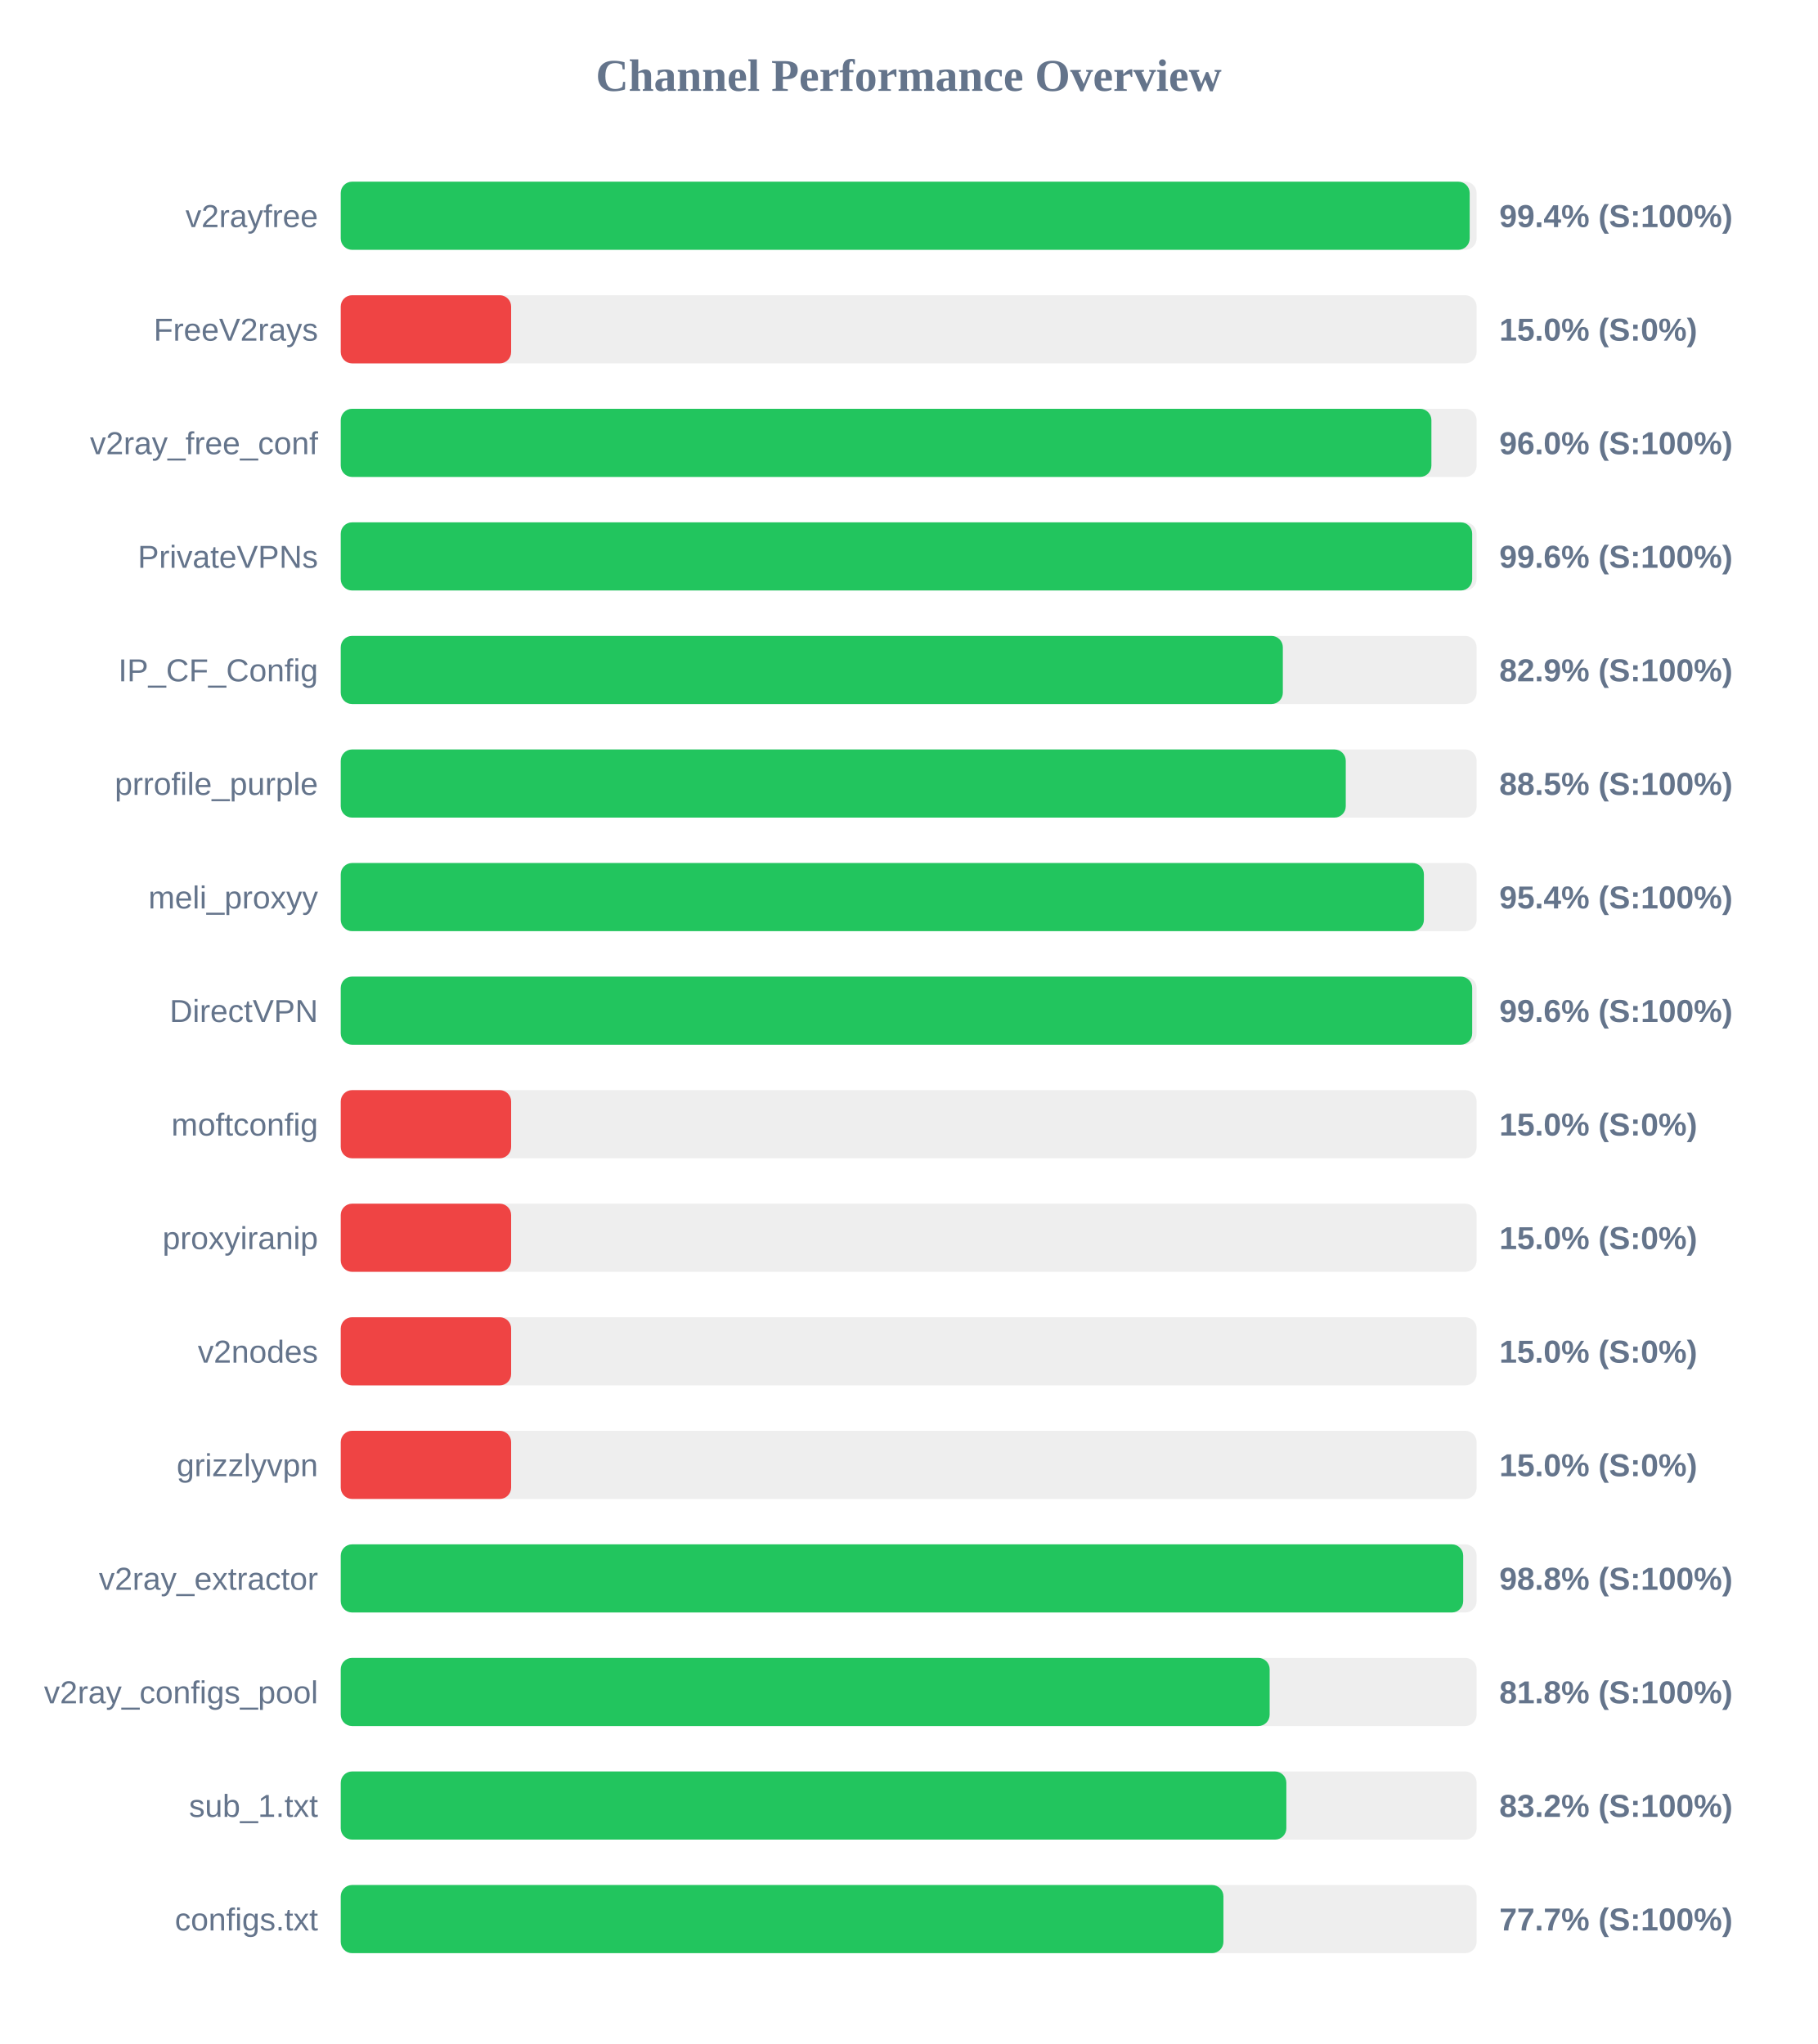
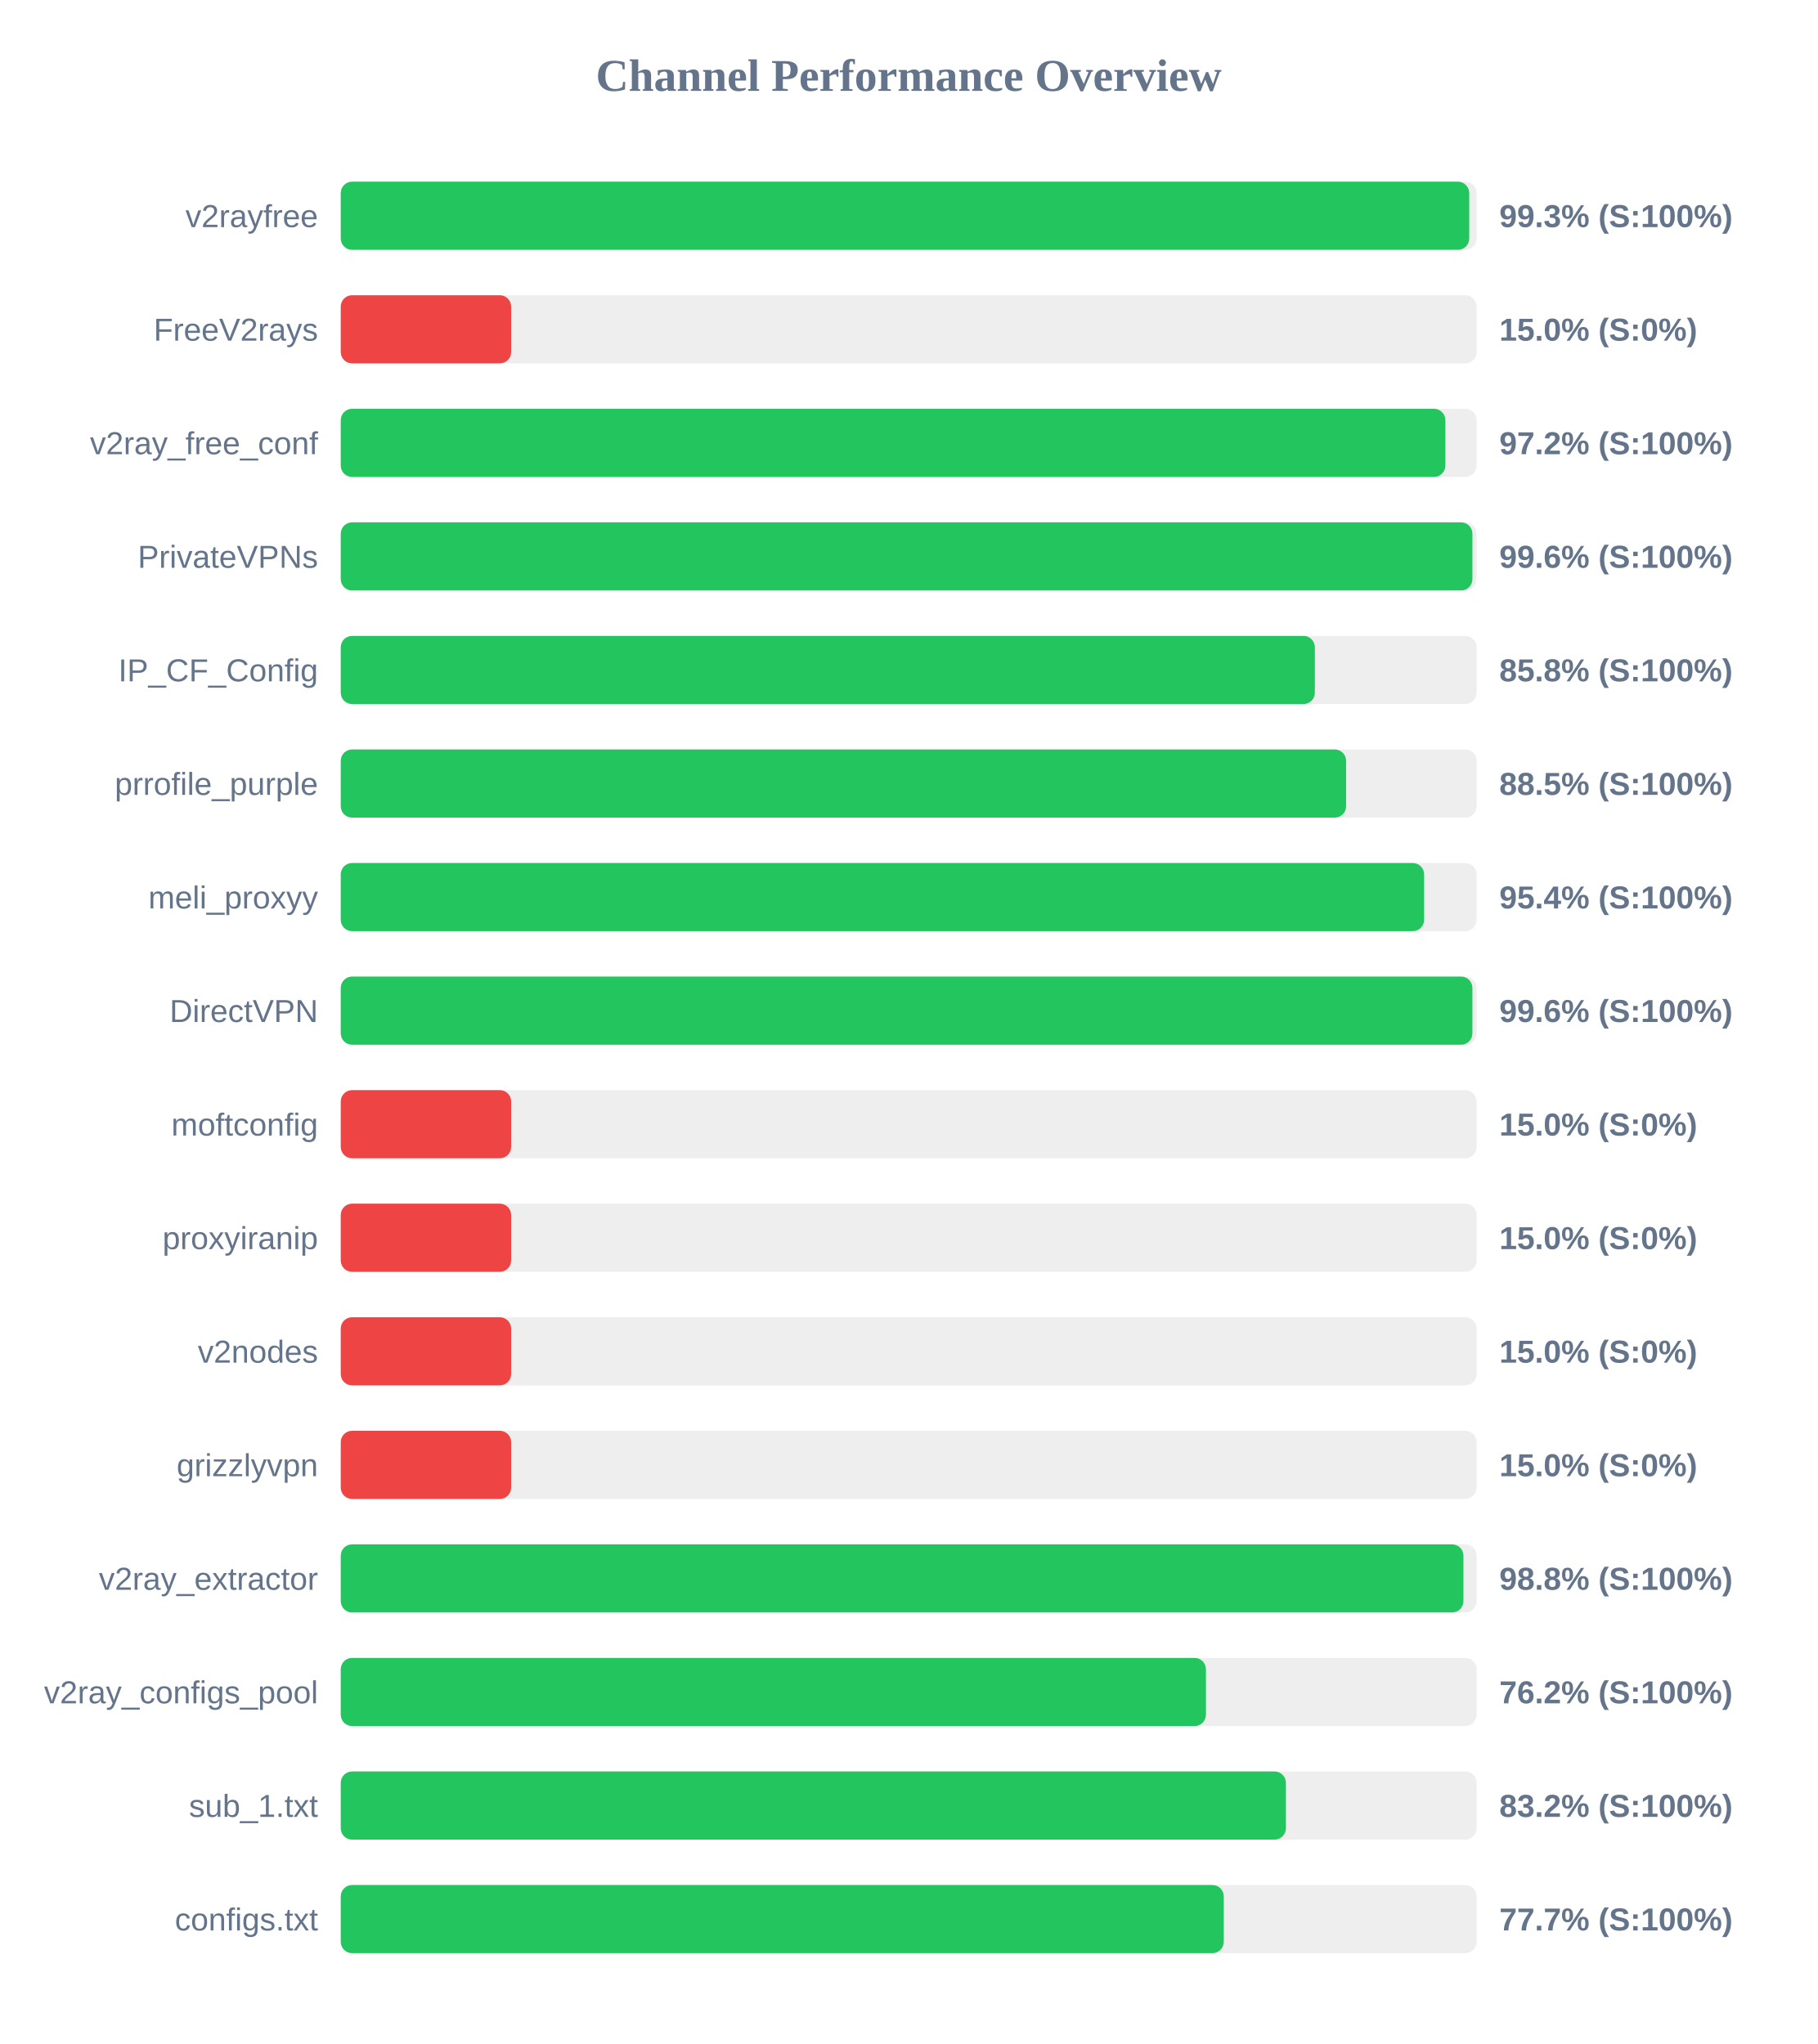
<svg xmlns="http://www.w3.org/2000/svg" width="800" height="900" version="1.1">
  <style>
        .row { font: 14px Arial; fill: #64748b; }
        .score { font: bold 14px Arial; fill: #64748b; }
    </style>
  <text x="400" y="40" text-anchor="middle" font-size="20px" font-weight="bold" fill="#64748b">Channel Performance Overview</text>
  <rect x="150" y="80" width="500" height="30" fill="#eee" rx="5" />
-   <rect x="150" y="80" width="496.95" height="30" fill="#22c55e" rx="5" />
+   <rect x="150" y="80" width="496.75" height="30" fill="#22c55e" rx="5" />
  <text x="140" y="100" text-anchor="end" class="row">v2rayfree</text>
-   <text x="660" y="100" text-anchor="start" class="score">99.4% (S:100%)</text>
+   <text x="660" y="100" text-anchor="start" class="score">99.3% (S:100%)</text>
  <rect x="150" y="130" width="500" height="30" fill="#eee" rx="5" />
  <rect x="150" y="130" width="75.0" height="30" fill="#ef4444" rx="5" />
  <text x="140" y="150" text-anchor="end" class="row">FreeV2rays</text>
  <text x="660" y="150" text-anchor="start" class="score">15.0% (S:0%)</text>
  <rect x="150" y="180" width="500" height="30" fill="#eee" rx="5" />
-   <rect x="150" y="180" width="480.1" height="30" fill="#22c55e" rx="5" />
+   <rect x="150" y="180" width="486.25" height="30" fill="#22c55e" rx="5" />
  <text x="140" y="200" text-anchor="end" class="row">v2ray_free_conf</text>
-   <text x="660" y="200" text-anchor="start" class="score">96.0% (S:100%)</text>
+   <text x="660" y="200" text-anchor="start" class="score">97.2% (S:100%)</text>
  <rect x="150" y="230" width="500" height="30" fill="#eee" rx="5" />
-   <rect x="150" y="230" width="498.05" height="30" fill="#22c55e" rx="5" />
+   <rect x="150" y="230" width="498.15" height="30" fill="#22c55e" rx="5" />
  <text x="140" y="250" text-anchor="end" class="row">PrivateVPNs</text>
  <text x="660" y="250" text-anchor="start" class="score">99.6% (S:100%)</text>
  <rect x="150" y="280" width="500" height="30" fill="#eee" rx="5" />
-   <rect x="150" y="280" width="414.7" height="30" fill="#22c55e" rx="5" />
+   <rect x="150" y="280" width="428.8" height="30" fill="#22c55e" rx="5" />
  <text x="140" y="300" text-anchor="end" class="row">IP_CF_Config</text>
-   <text x="660" y="300" text-anchor="start" class="score">82.9% (S:100%)</text>
+   <text x="660" y="300" text-anchor="start" class="score">85.8% (S:100%)</text>
  <rect x="150" y="330" width="500" height="30" fill="#eee" rx="5" />
-   <rect x="150" y="330" width="442.4" height="30" fill="#22c55e" rx="5" />
+   <rect x="150" y="330" width="442.55" height="30" fill="#22c55e" rx="5" />
  <text x="140" y="350" text-anchor="end" class="row">prrofile_purple</text>
  <text x="660" y="350" text-anchor="start" class="score">88.5% (S:100%)</text>
  <rect x="150" y="380" width="500" height="30" fill="#eee" rx="5" />
-   <rect x="150" y="380" width="476.8" height="30" fill="#22c55e" rx="5" />
+   <rect x="150" y="380" width="476.9" height="30" fill="#22c55e" rx="5" />
  <text x="140" y="400" text-anchor="end" class="row">meli_proxyy</text>
  <text x="660" y="400" text-anchor="start" class="score">95.4% (S:100%)</text>
  <rect x="150" y="430" width="500" height="30" fill="#eee" rx="5" />
-   <rect x="150" y="430" width="498.05" height="30" fill="#22c55e" rx="5" />
+   <rect x="150" y="430" width="498.15" height="30" fill="#22c55e" rx="5" />
  <text x="140" y="450" text-anchor="end" class="row">DirectVPN</text>
  <text x="660" y="450" text-anchor="start" class="score">99.6% (S:100%)</text>
  <rect x="150" y="480" width="500" height="30" fill="#eee" rx="5" />
  <rect x="150" y="480" width="75.0" height="30" fill="#ef4444" rx="5" />
  <text x="140" y="500" text-anchor="end" class="row">moftconfig</text>
  <text x="660" y="500" text-anchor="start" class="score">15.0% (S:0%)</text>
  <rect x="150" y="530" width="500" height="30" fill="#eee" rx="5" />
  <rect x="150" y="530" width="75.0" height="30" fill="#ef4444" rx="5" />
  <text x="140" y="550" text-anchor="end" class="row">proxyiranip</text>
  <text x="660" y="550" text-anchor="start" class="score">15.0% (S:0%)</text>
  <rect x="150" y="580" width="500" height="30" fill="#eee" rx="5" />
  <rect x="150" y="580" width="75.0" height="30" fill="#ef4444" rx="5" />
  <text x="140" y="600" text-anchor="end" class="row">v2nodes</text>
  <text x="660" y="600" text-anchor="start" class="score">15.0% (S:0%)</text>
  <rect x="150" y="630" width="500" height="30" fill="#eee" rx="5" />
  <rect x="150" y="630" width="75.0" height="30" fill="#ef4444" rx="5" />
  <text x="140" y="650" text-anchor="end" class="row">grizzlyvpn</text>
  <text x="660" y="650" text-anchor="start" class="score">15.0% (S:0%)</text>
  <rect x="150" y="680" width="500" height="30" fill="#eee" rx="5" />
-   <rect x="150" y="680" width="494.1" height="30" fill="#22c55e" rx="5" />
+   <rect x="150" y="680" width="494.2" height="30" fill="#22c55e" rx="5" />
  <text x="140" y="700" text-anchor="end" class="row">v2ray_extractor</text>
  <text x="660" y="700" text-anchor="start" class="score">98.8% (S:100%)</text>
  <rect x="150" y="730" width="500" height="30" fill="#eee" rx="5" />
-   <rect x="150" y="730" width="408.9" height="30" fill="#22c55e" rx="5" />
+   <rect x="150" y="730" width="380.85" height="30" fill="#22c55e" rx="5" />
  <text x="140" y="750" text-anchor="end" class="row">v2ray_configs_pool</text>
-   <text x="660" y="750" text-anchor="start" class="score">81.8% (S:100%)</text>
+   <text x="660" y="750" text-anchor="start" class="score">76.2% (S:100%)</text>
  <rect x="150" y="780" width="500" height="30" fill="#eee" rx="5" />
-   <rect x="150" y="780" width="416.25" height="30" fill="#22c55e" rx="5" />
+   <rect x="150" y="780" width="416.05" height="30" fill="#22c55e" rx="5" />
  <text x="140" y="800" text-anchor="end" class="row">sub_1.txt</text>
  <text x="660" y="800" text-anchor="start" class="score">83.2% (S:100%)</text>
  <rect x="150" y="830" width="500" height="30" fill="#eee" rx="5" />
-   <rect x="150" y="830" width="388.55" height="30" fill="#22c55e" rx="5" />
+   <rect x="150" y="830" width="388.7" height="30" fill="#22c55e" rx="5" />
  <text x="140" y="850" text-anchor="end" class="row">configs.txt</text>
  <text x="660" y="850" text-anchor="start" class="score">77.7% (S:100%)</text>
</svg>
